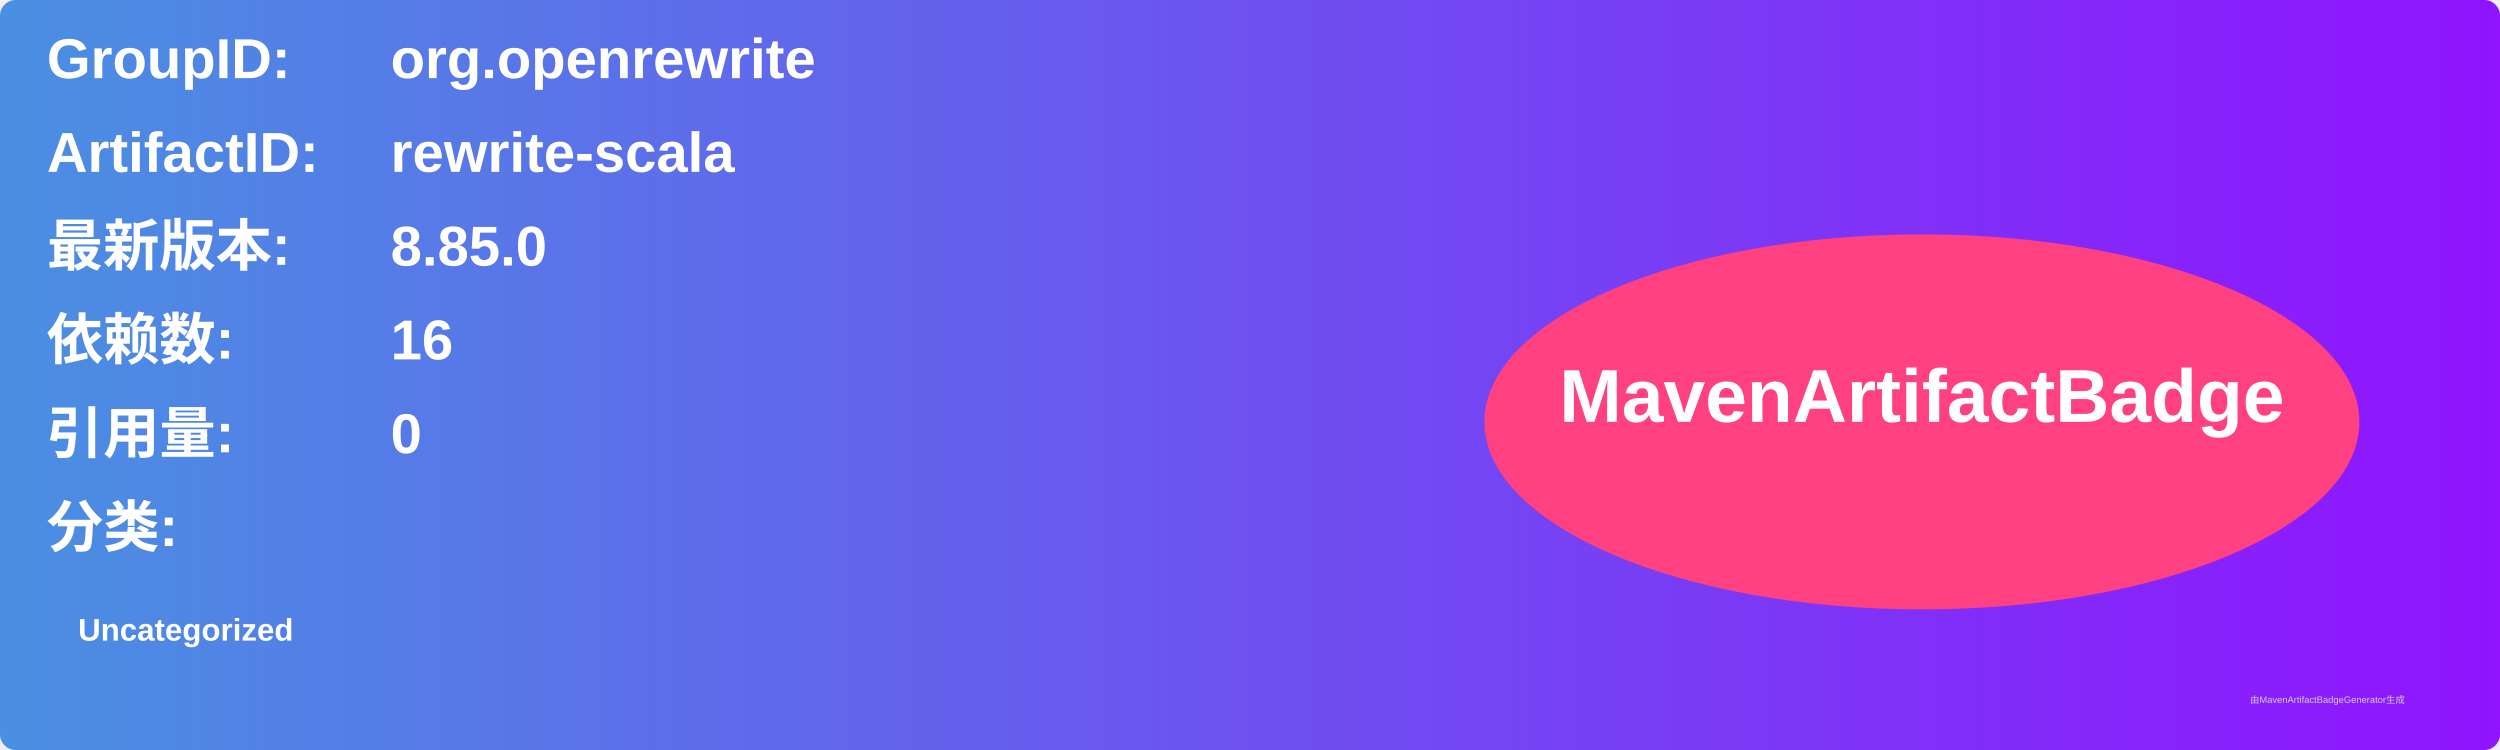
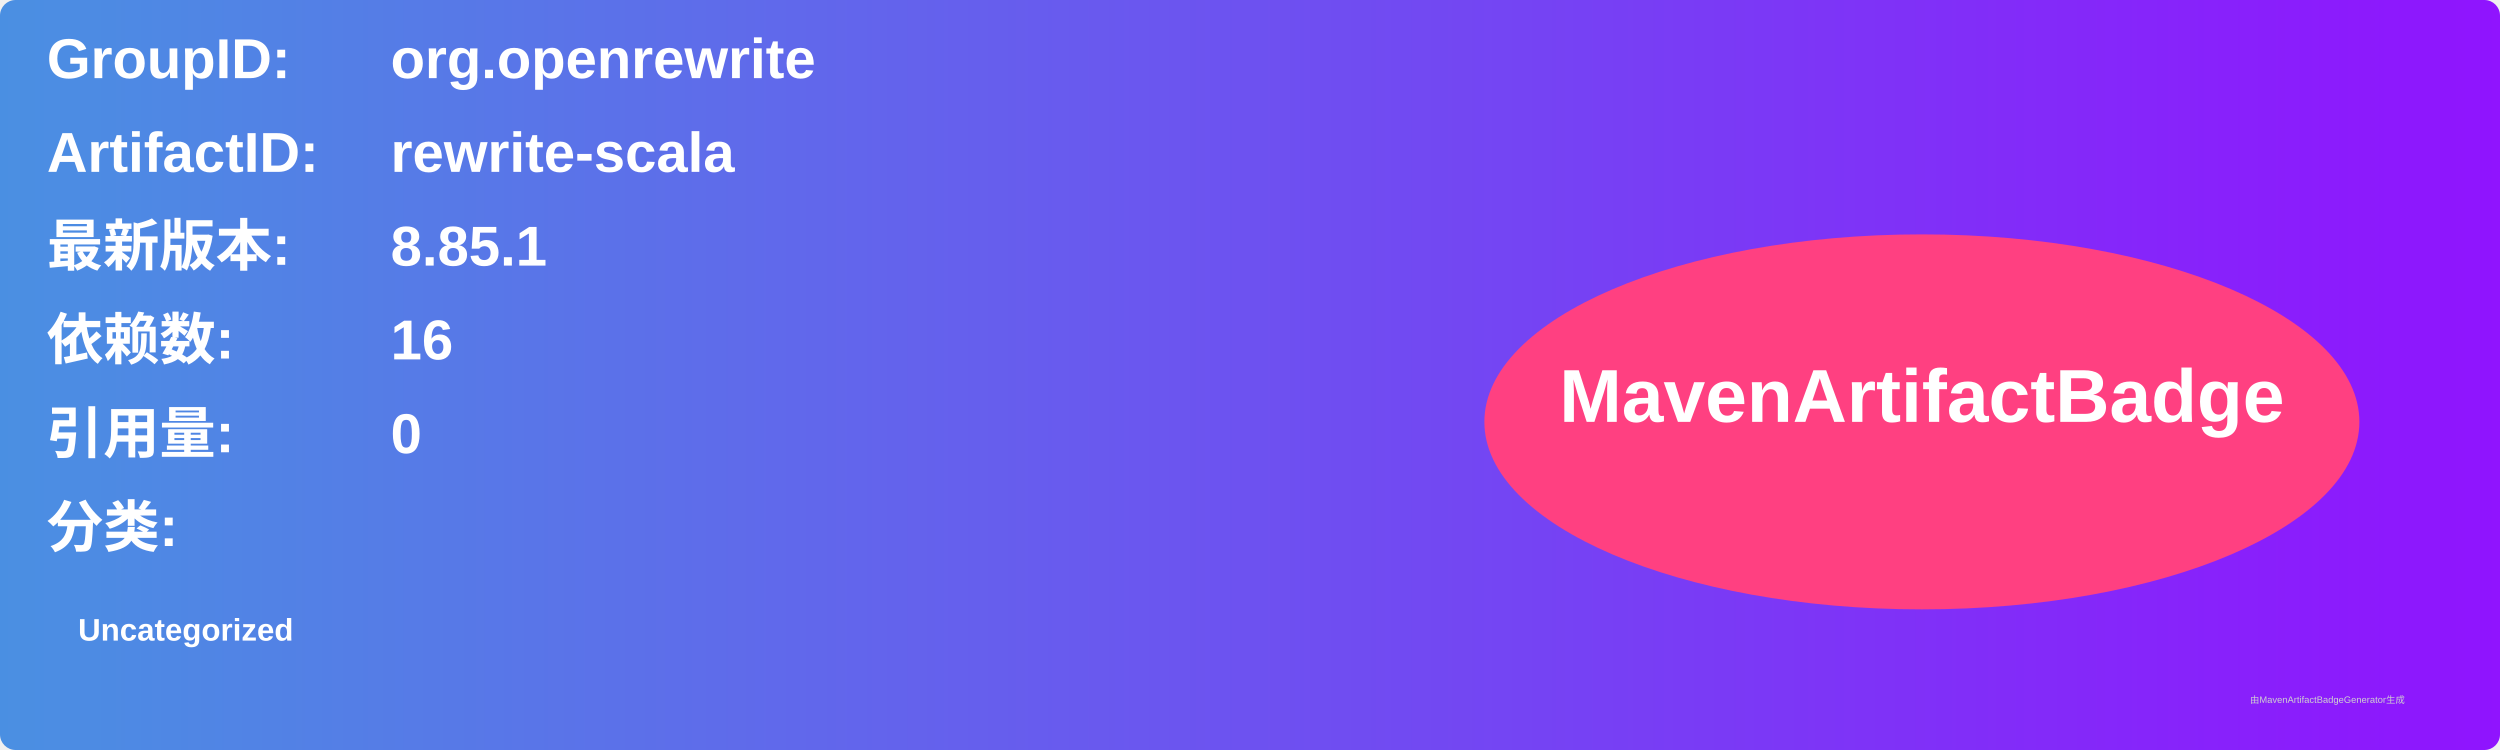
<svg xmlns="http://www.w3.org/2000/svg" width="800" height="240" viewBox="0 0 800 240">
  <linearGradient id="grad" x1="0%" y1="0%" x2="100%" y2="0%">
    <stop offset="0%" stop-color="#4a90e2" />
    <stop offset="100%" stop-color="#9013fe" />
  </linearGradient>
  <rect width="100%" height="100%" rx="5" ry="5" fill="url(#grad)" />
  <g transform="translate(15, 15)">
    <text x="0" y="10" font-family="Arial" font-size="18" fill="white" font-weight="bold" width="260">GroupID:</text>
    <text x="110" y="10" font-family="Arial" font-size="18" fill="white" font-weight="bold" width="460">org.openrewrite</text>
    <text x="0" y="40" font-family="Arial" font-size="18" fill="white" font-weight="bold" width="260">ArtifactID:</text>
    <text x="110" y="40" font-family="Arial" font-size="18" fill="white" font-weight="bold" width="460">rewrite-scala</text>
    <text x="0" y="70" font-family="Arial" font-size="18" fill="white" font-weight="bold">最新版本:</text>
    <text x="110" y="70" font-family="Arial" font-size="18" fill="white" font-weight="bold">
-       <tspan font-weight="bold">8.85.0</tspan>
+       <tspan font-weight="bold">8.85.1</tspan>
    </text>
    <text x="0" y="100" font-family="Arial" font-size="18" fill="white" font-weight="bold">依赖数: </text>
    <text x="110" y="100" font-family="Arial" font-size="18" fill="white">
      <tspan font-weight="bold">16</tspan>
    </text>
    <text x="0" y="130" font-family="Arial" font-size="18" fill="white" font-weight="bold">引用量: </text>
    <text x="110" y="130" font-family="Arial" font-size="18" fill="white">
      <tspan font-weight="bold">0</tspan>
    </text>
    <text x="0" y="160" font-family="Arial" font-size="18" fill="white" font-weight="bold">分类:</text>
    <text x="10" y="190" font-family="Arial" font-size="10" fill="white">
      <tspan font-weight="bold">Uncategorized</tspan>
    </text>
    <ellipse cx="600" cy="120" rx="140" ry="60" fill="#ff4081" />
    <text x="600" y="120" text-anchor="middle" font-family="Arial" font-size="24" fill="white" font-weight="bold">MavenArtifactBadge</text>
  </g>
  <text x="720" y="225" font-family="Arial" font-size="3" fill="#d0d0d0">由MavenArtifactBadgeGenerator生成</text>
</svg>
